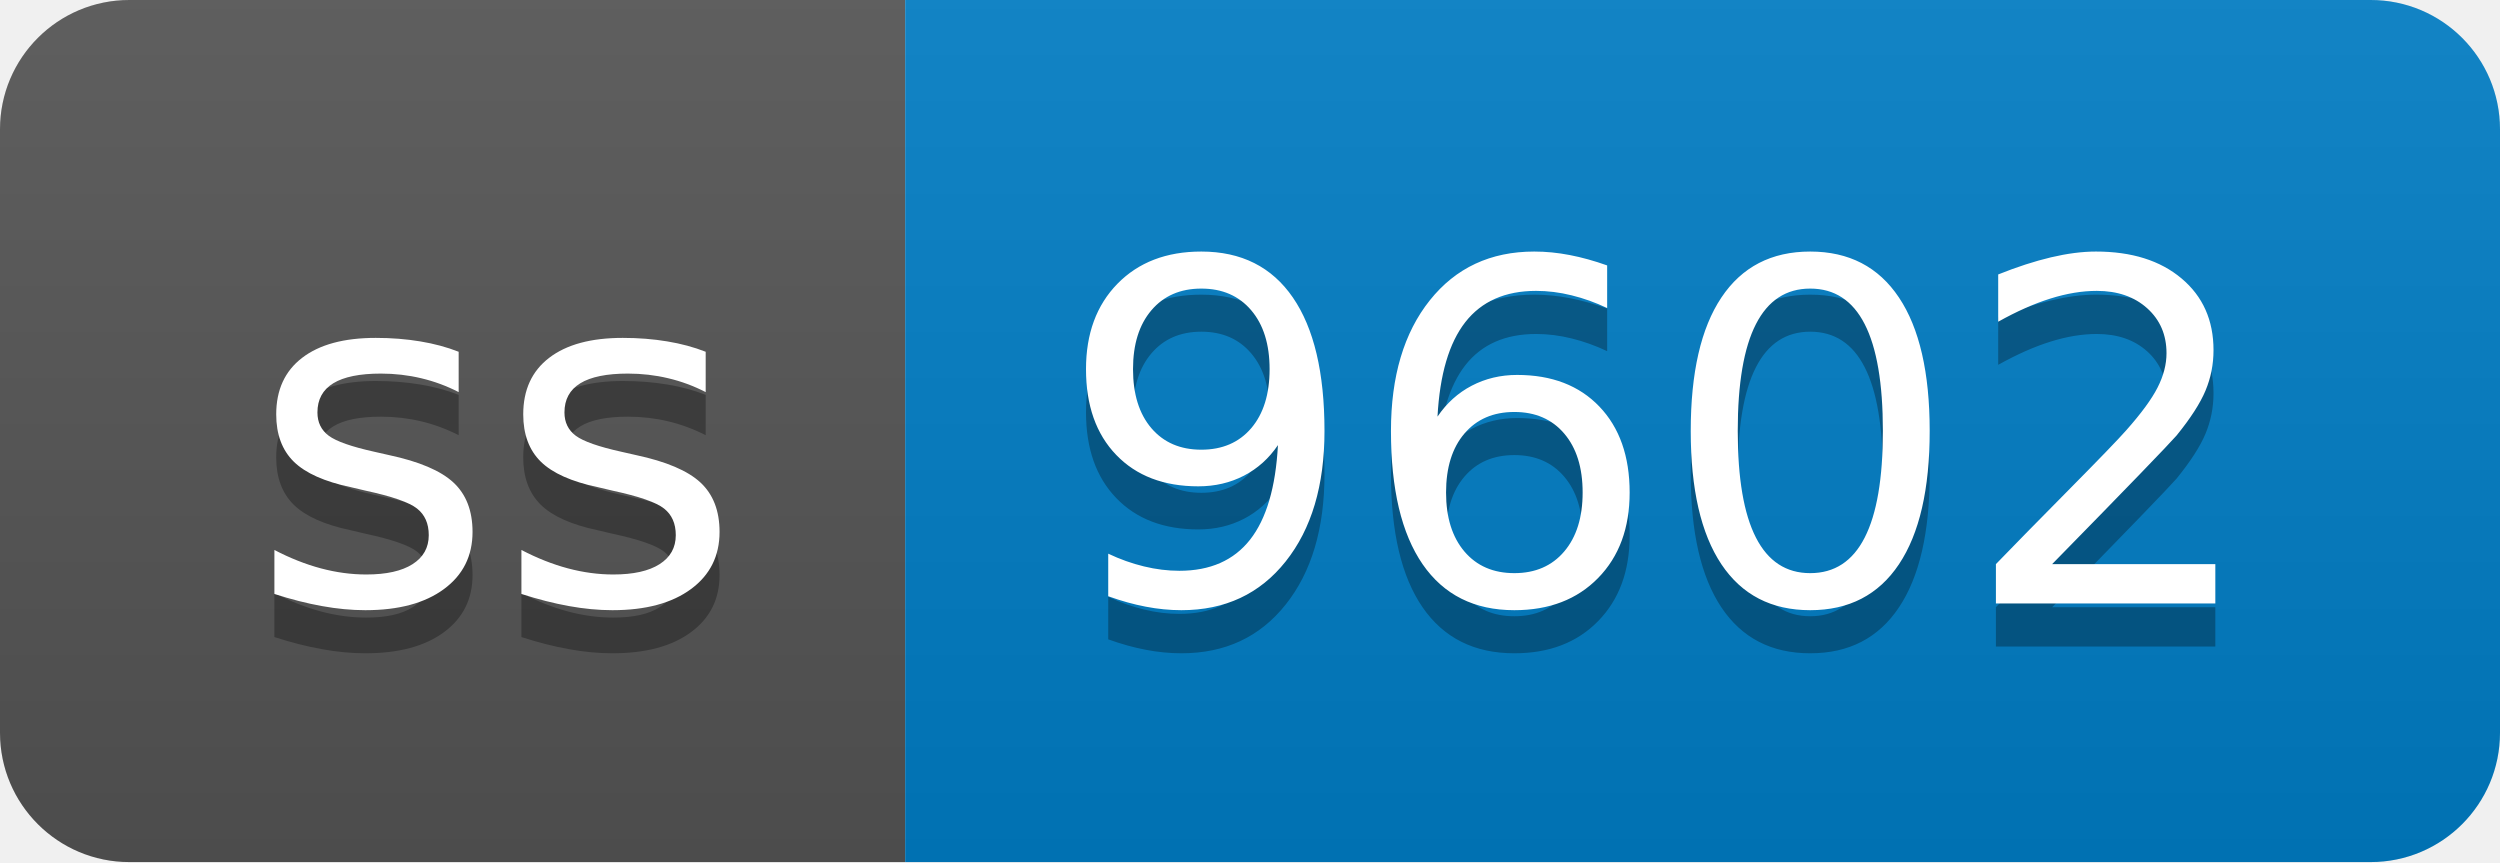
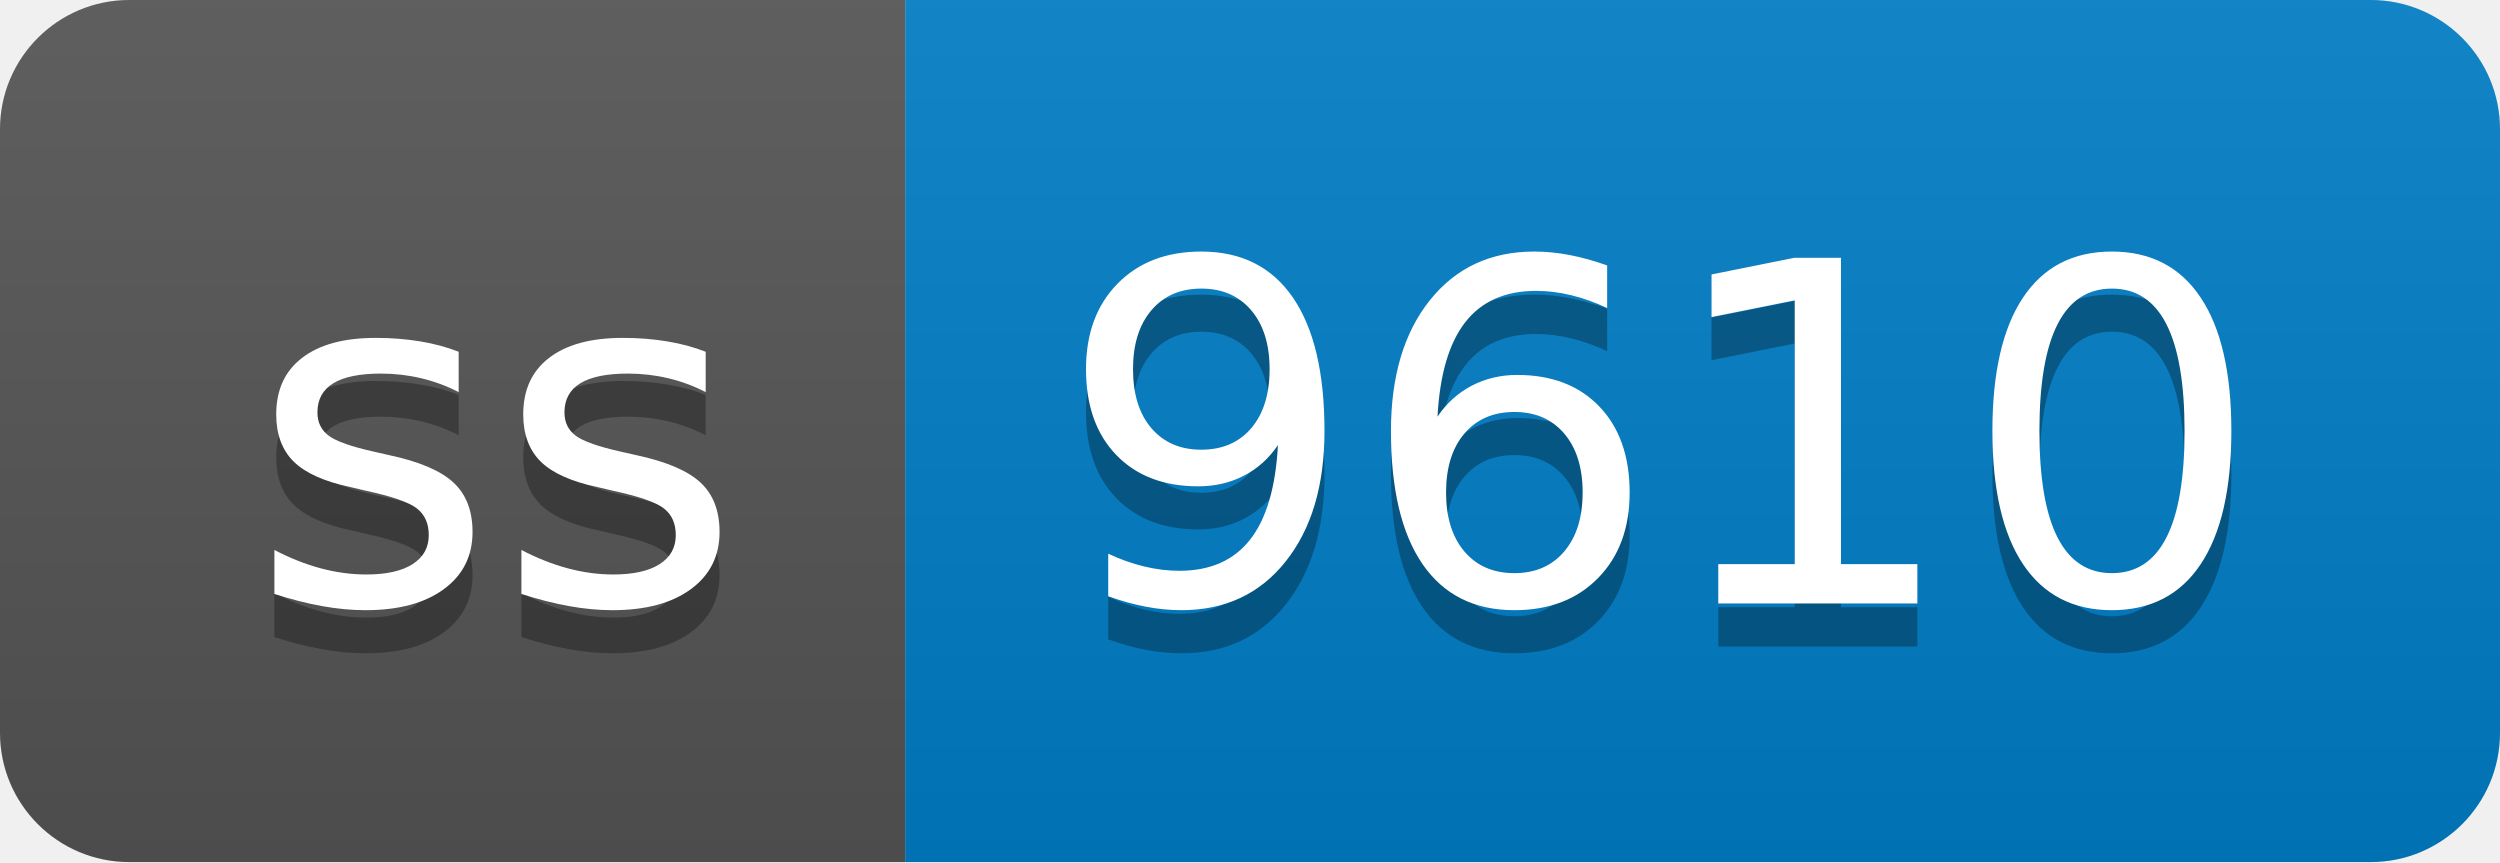
- <svg xmlns="http://www.w3.org/2000/svg" width="58" height="20" role="img" aria-label="ss: 9602">
+ <svg xmlns="http://www.w3.org/2000/svg" width="58" height="20" role="img" aria-label="ss: 9610">
  <linearGradient id="s" x2="0" y2="100%">
    <stop offset="0" stop-color="#bbb" stop-opacity=".1" />
    <stop offset="1" stop-opacity=".1" />
  </linearGradient>
  <clipPath id="r">
    <rect width="58" height="20" rx="3" fill="#fff" />
  </clipPath>
  <g clip-path="url(#r)">
    <rect width="21" height="20" fill="#555" />
    <rect x="21" width="37" height="20" fill="#007ec6" />
    <rect width="58" height="20" fill="url(#s)" />
  </g>
  <g fill="#fff" text-anchor="middle" font-family="Verdana,Geneva,DejaVu Sans,sans-serif" text-rendering="geometricPrecision" font-size="110">
    <text aria-hidden="true" x="115" y="150" fill="#010101" fill-opacity=".3" transform="scale(.1)" textLength="110">ss</text>
    <text x="115" y="140" transform="scale(.1)" fill="#fff" textLength="110">ss</text>
-     <text aria-hidden="true" x="385" y="150" fill="#010101" fill-opacity=".3" transform="scale(.1)" textLength="270">9602</text>
-     <text x="385" y="140" transform="scale(.1)" fill="#fff" textLength="270">9602</text>
+     <text aria-hidden="true" x="385" y="150" fill="#010101" fill-opacity=".3" transform="scale(.1)" textLength="270">9610</text>
+     <text x="385" y="140" transform="scale(.1)" fill="#fff" textLength="270">9610</text>
  </g>
</svg>
